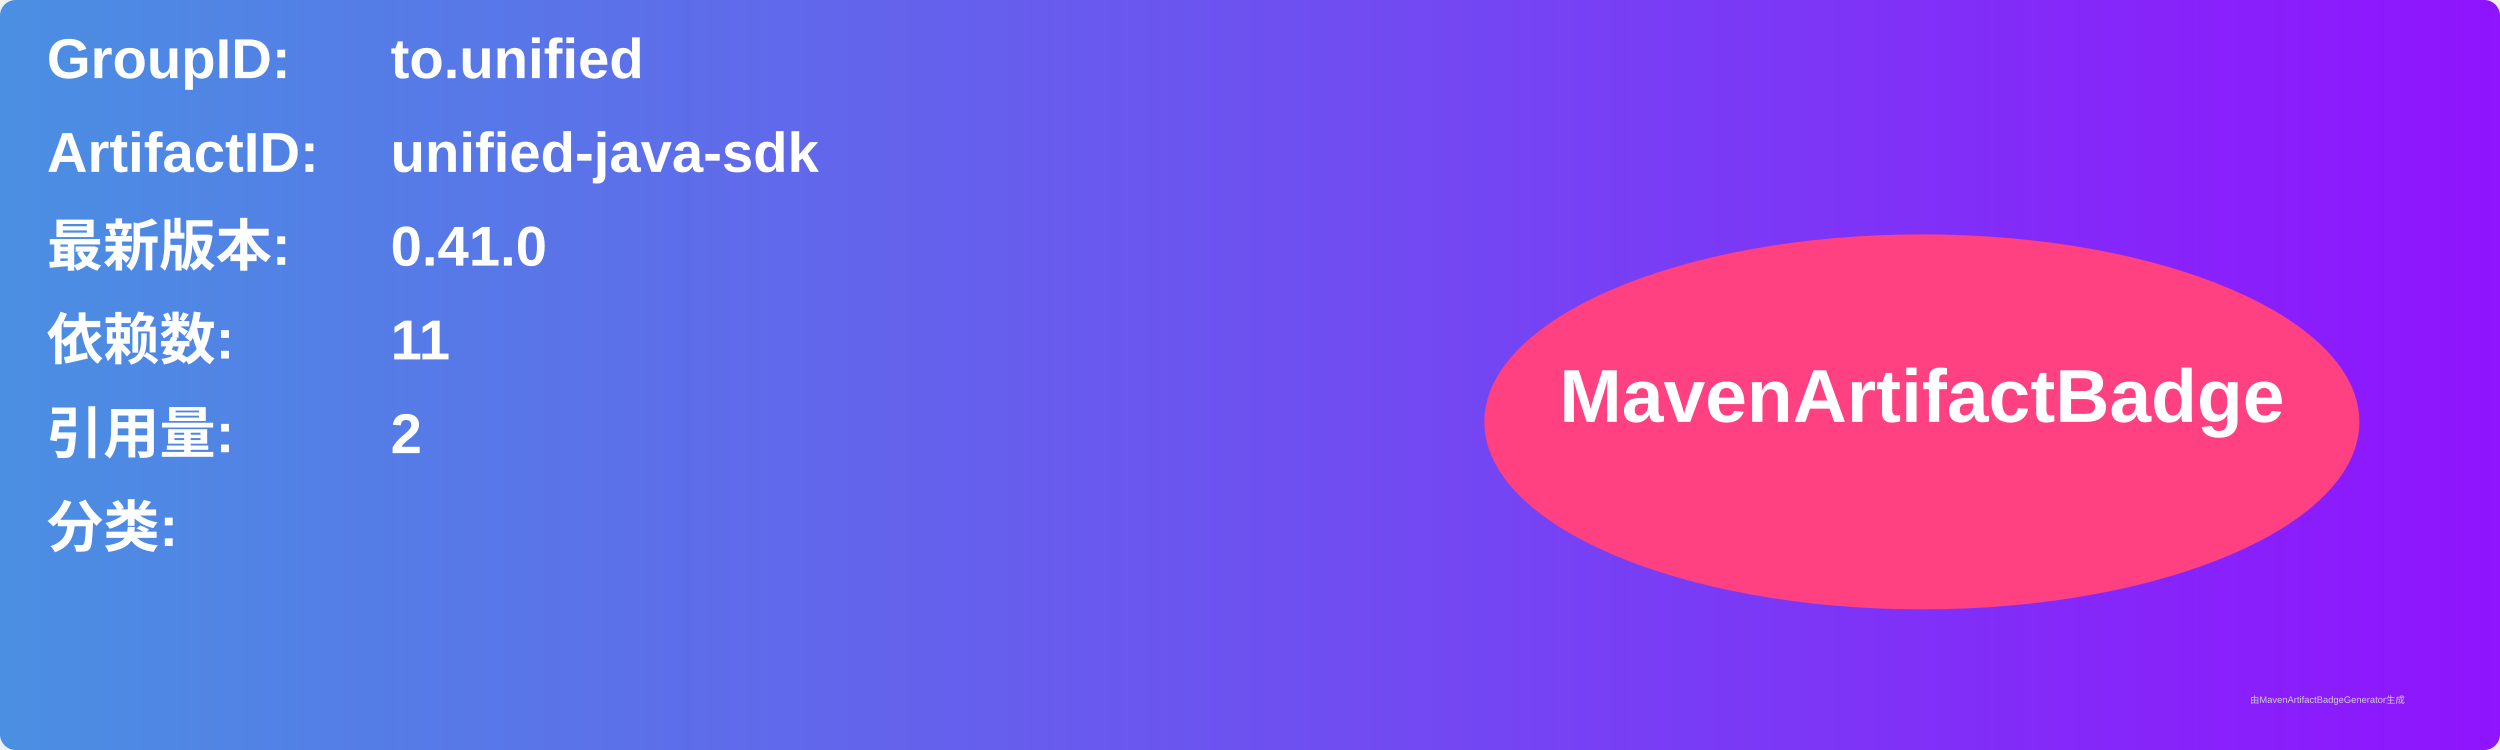
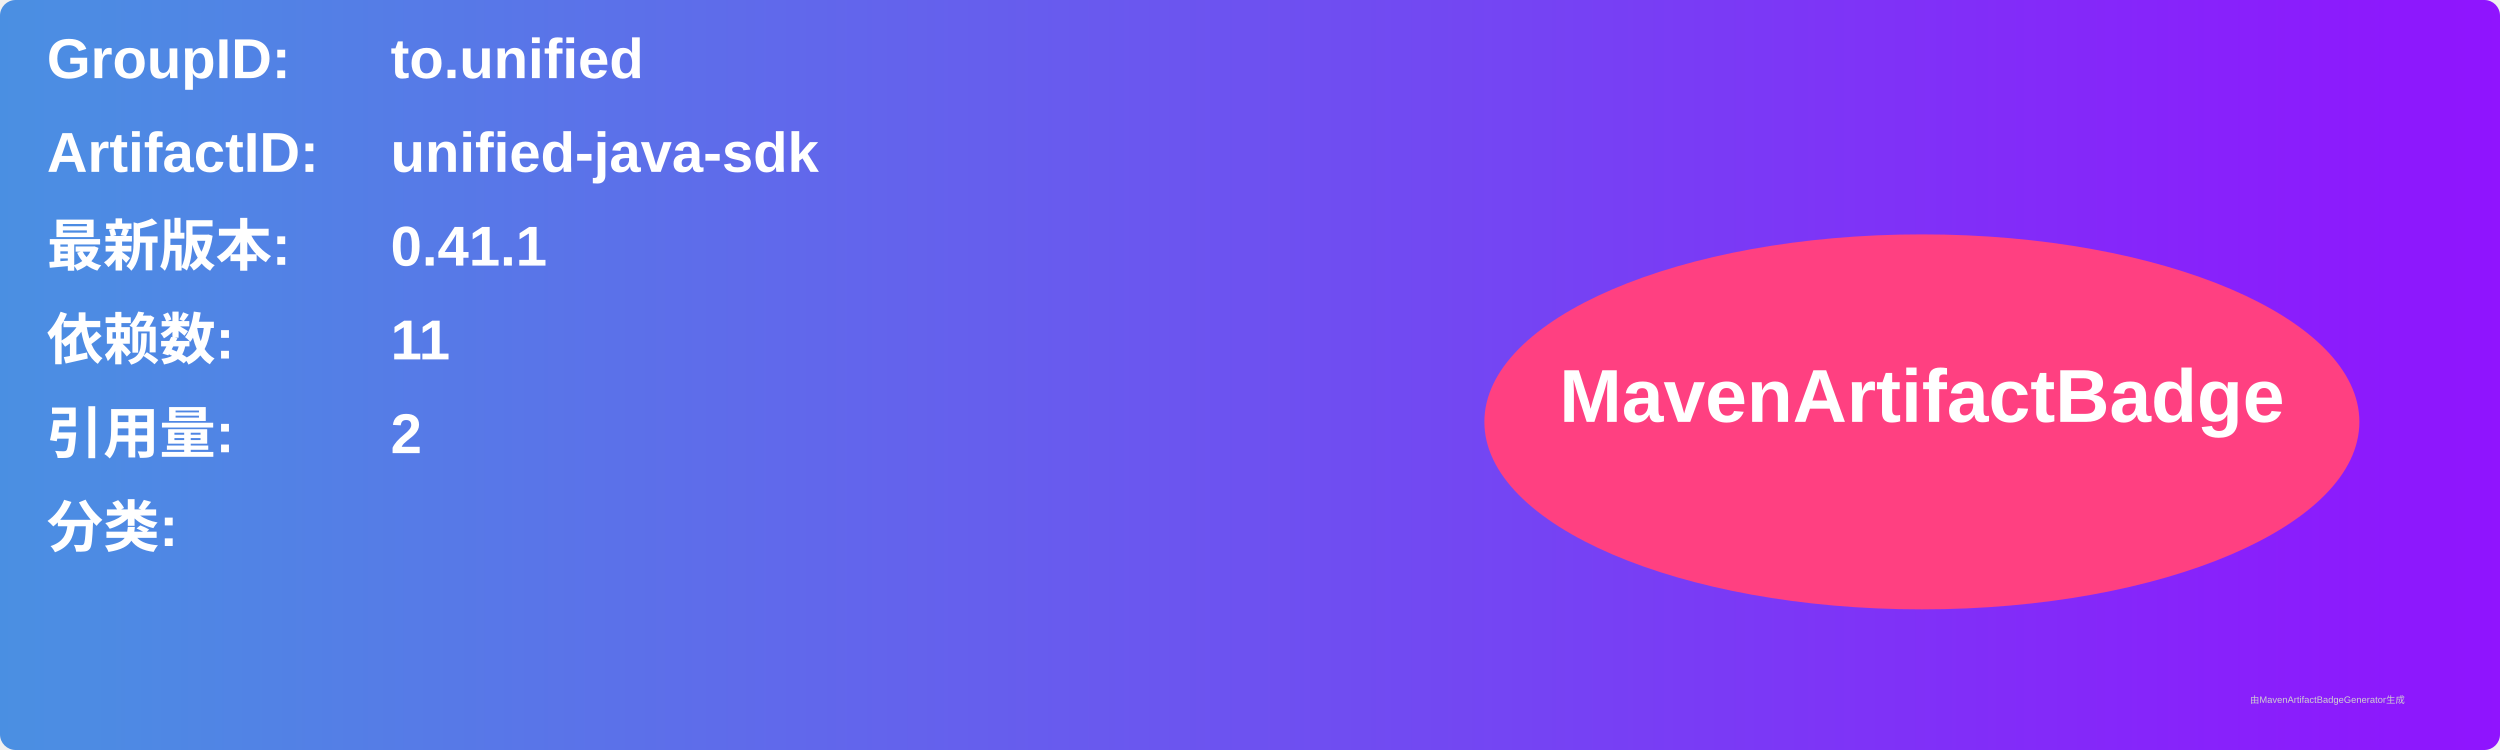
<svg xmlns="http://www.w3.org/2000/svg" width="800" height="240" viewBox="0 0 800 240">
  <linearGradient id="grad" x1="0%" y1="0%" x2="100%" y2="0%">
    <stop offset="0%" stop-color="#4a90e2" />
    <stop offset="100%" stop-color="#9013fe" />
  </linearGradient>
  <rect width="100%" height="100%" rx="5" ry="5" fill="url(#grad)" />
  <g transform="translate(15, 15)">
    <text x="0" y="10" font-family="Arial" font-size="18" fill="white" font-weight="bold" width="260">GroupID:</text>
    <text x="110" y="10" font-family="Arial" font-size="18" fill="white" font-weight="bold" width="460">to.unified</text>
    <text x="0" y="40" font-family="Arial" font-size="18" fill="white" font-weight="bold" width="260">ArtifactID:</text>
    <text x="110" y="40" font-family="Arial" font-size="18" fill="white" font-weight="bold" width="460">unified-java-sdk</text>
    <text x="0" y="70" font-family="Arial" font-size="18" fill="white" font-weight="bold">最新版本:</text>
    <text x="110" y="70" font-family="Arial" font-size="18" fill="white" font-weight="bold">
-       <tspan font-weight="bold">0.41.0</tspan>
+       <tspan font-weight="bold">0.41.1</tspan>
    </text>
    <text x="0" y="100" font-family="Arial" font-size="18" fill="white" font-weight="bold">依赖数: </text>
    <text x="110" y="100" font-family="Arial" font-size="18" fill="white">
      <tspan font-weight="bold">11</tspan>
    </text>
    <text x="0" y="130" font-family="Arial" font-size="18" fill="white" font-weight="bold">引用量: </text>
    <text x="110" y="130" font-family="Arial" font-size="18" fill="white">
      <tspan font-weight="bold">2</tspan>
    </text>
    <text x="0" y="160" font-family="Arial" font-size="18" fill="white" font-weight="bold">分类:</text>
    <text x="10" y="190" font-family="Arial" font-size="10" fill="white">
      <tspan font-weight="bold" />
    </text>
    <ellipse cx="600" cy="120" rx="140" ry="60" fill="#ff4081" />
    <text x="600" y="120" text-anchor="middle" font-family="Arial" font-size="24" fill="white" font-weight="bold">MavenArtifactBadge</text>
  </g>
  <text x="720" y="225" font-family="Arial" font-size="3" fill="#d0d0d0">由MavenArtifactBadgeGenerator生成</text>
</svg>
